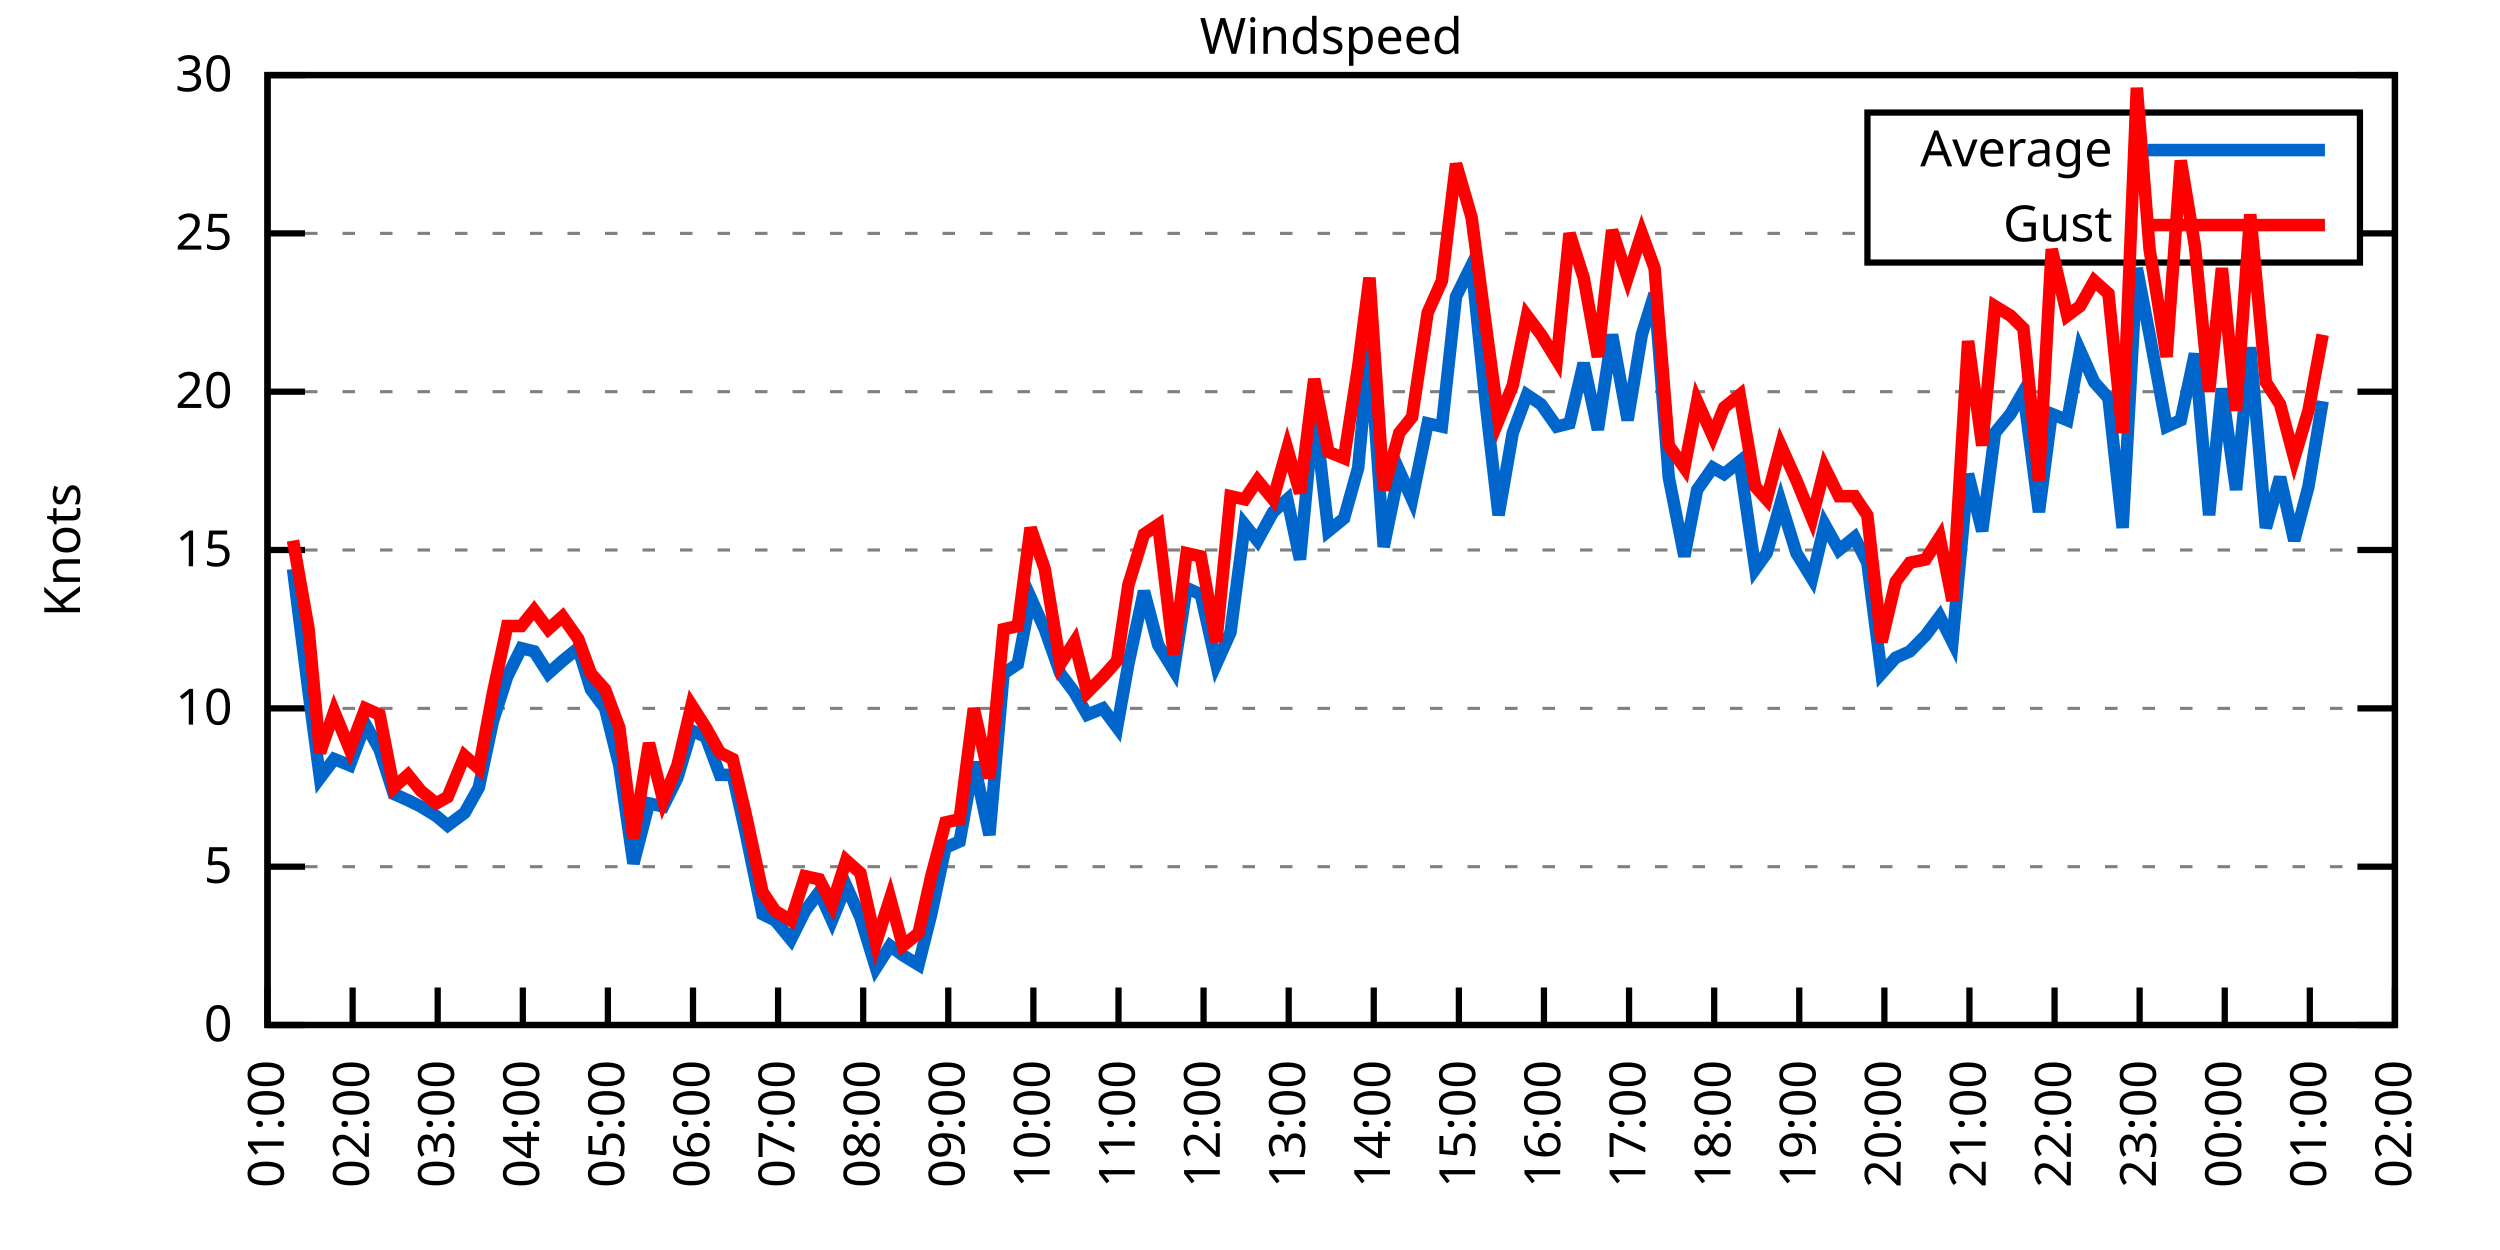
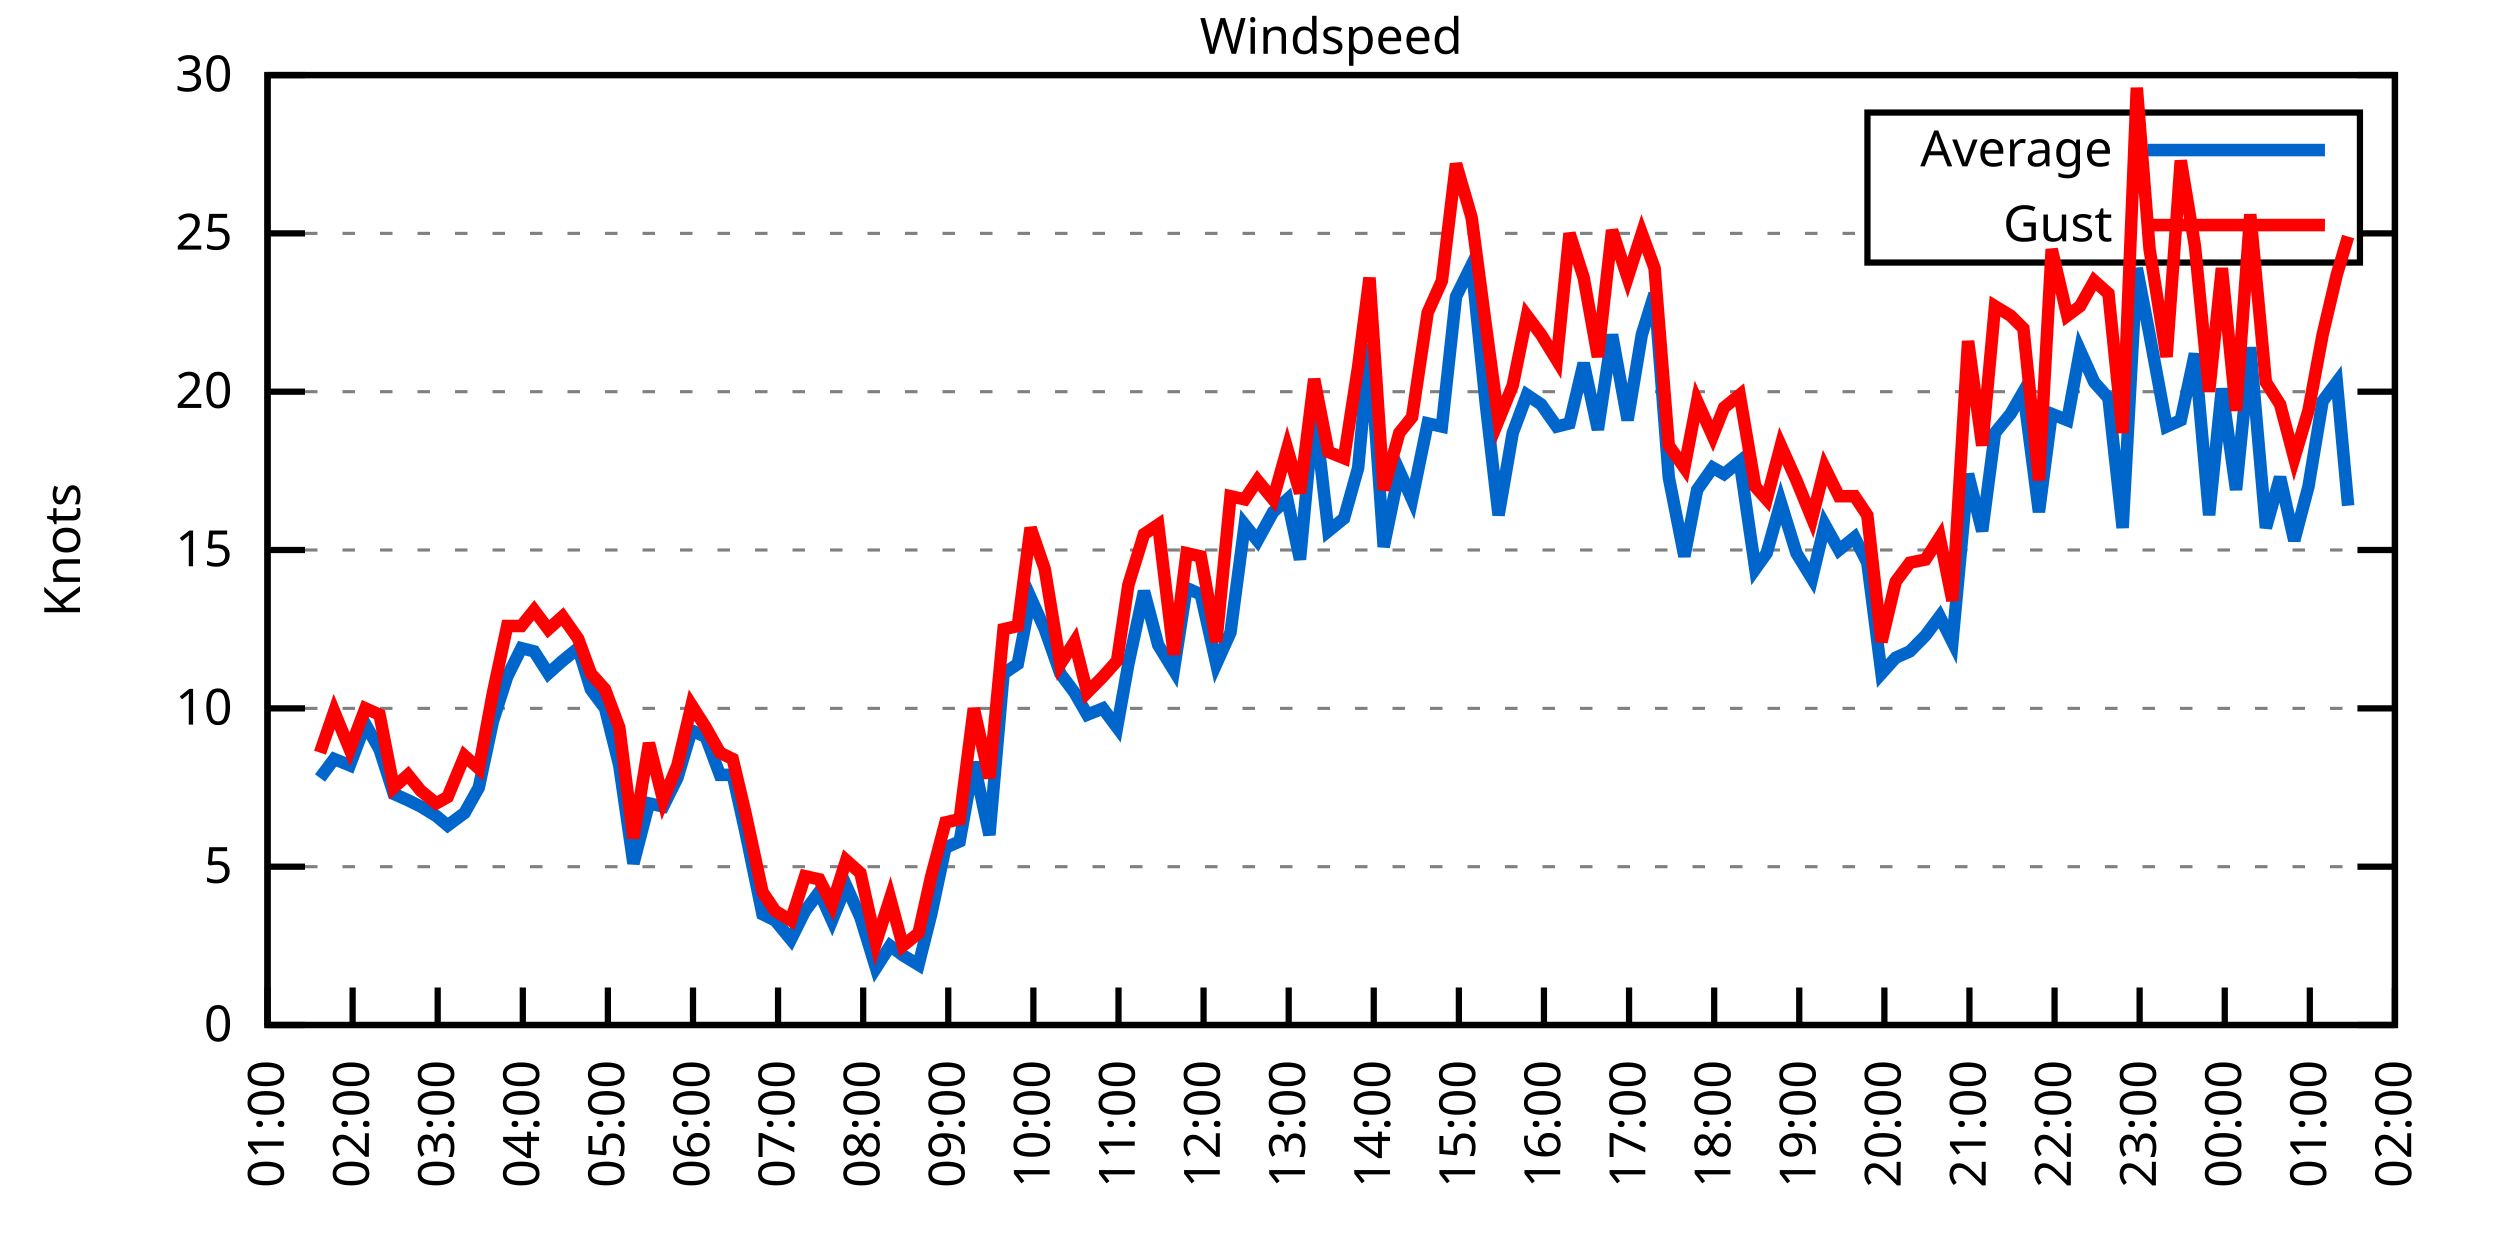
<svg xmlns="http://www.w3.org/2000/svg" xmlns:xlink="http://www.w3.org/1999/xlink" width="400" height="200" viewBox="0 0 400 200">
  <g id="gnuplot_canvas">
    <rect x="0" y="0" width="400" height="200" fill="none" />
    <defs>
      <circle id="gpDot" r="0.5" stroke-width="0.5" stroke="currentColor" />
      <path id="gpPt0" stroke-width="0.333" stroke="currentColor" d="M-1,0 h2 M0,-1 v2" />
      <path id="gpPt1" stroke-width="0.333" stroke="currentColor" d="M-1,-1 L1,1 M1,-1 L-1,1" />
      <path id="gpPt2" stroke-width="0.333" stroke="currentColor" d="M-1,0 L1,0 M0,-1 L0,1 M-1,-1 L1,1 M-1,1 L1,-1" />
      <rect id="gpPt3" stroke-width="0.333" stroke="currentColor" x="-1" y="-1" width="2" height="2" />
      <rect id="gpPt4" stroke-width="0.333" stroke="currentColor" fill="currentColor" x="-1" y="-1" width="2" height="2" />
      <circle id="gpPt5" stroke-width="0.333" stroke="currentColor" cx="0" cy="0" r="1" />
      <use xlink:href="#gpPt5" id="gpPt6" fill="currentColor" stroke="none" />
      <path id="gpPt7" stroke-width="0.333" stroke="currentColor" d="M0,-1.33 L-1.33,0.67 L1.33,0.67 z" />
      <use xlink:href="#gpPt7" id="gpPt8" fill="currentColor" stroke="none" />
      <use xlink:href="#gpPt7" id="gpPt9" stroke="currentColor" transform="rotate(180)" />
      <use xlink:href="#gpPt9" id="gpPt10" fill="currentColor" stroke="none" />
      <use xlink:href="#gpPt3" id="gpPt11" stroke="currentColor" transform="rotate(45)" />
      <use xlink:href="#gpPt11" id="gpPt12" fill="currentColor" stroke="none" />
      <path id="gpPt13" stroke-width="0.333" stroke="currentColor" d="M0,1.330 L1.265,0.411 L0.782,-1.067 L-0.782,-1.076 L-1.265,0.411 z" />
      <use xlink:href="#gpPt13" id="gpPt14" fill="currentColor" stroke="none" />
      <filter id="textbox" filterUnits="objectBoundingBox" x="0" y="0" height="1" width="1">
        <feFlood flood-color="white" flood-opacity="1" result="bgnd" />
        <feComposite in="SourceGraphic" in2="bgnd" operator="atop" />
      </filter>
      <filter id="greybox" filterUnits="objectBoundingBox" x="0" y="0" height="1" width="1">
        <feFlood flood-color="lightgrey" flood-opacity="1" result="grey" />
        <feComposite in="SourceGraphic" in2="grey" operator="atop" />
      </filter>
    </defs>
    <g fill="none" color="white" stroke="currentColor" stroke-width="1.00" stroke-linecap="butt" stroke-linejoin="miter">
</g>
    <g fill="none" color="black" stroke="currentColor" stroke-width="1.00" stroke-linecap="butt" stroke-linejoin="miter">
      <g stroke="none" shape-rendering="crispEdges">
        <polygon fill="rgb(255, 255, 255)" points="42.80,164.00 383.18,164.00 383.18,12.02 42.80,12.02 " />
      </g>
    </g>
    <g fill="none" color="black" stroke="currentColor" stroke-width="1.00" stroke-linecap="butt" stroke-linejoin="miter">
</g>
    <g fill="none" color="black" stroke="black" stroke-width="0.50" stroke-linecap="butt" stroke-linejoin="miter">
</g>
    <g fill="none" color="gray" stroke="currentColor" stroke-width="0.50" stroke-linecap="butt" stroke-linejoin="miter">
      <path stroke="gray" stroke-dasharray="2,4" class="gridline" d="M42.80,164.00 L383.19,164.00  " />
    </g>
    <g fill="none" color="gray" stroke="gray" stroke-width="1.00" stroke-linecap="butt" stroke-linejoin="miter">
</g>
    <g fill="none" color="black" stroke="currentColor" stroke-width="1.00" stroke-linecap="butt" stroke-linejoin="miter">
      <path stroke="black" d="M42.80,164.00 L48.80,164.00 M383.19,164.00 L377.19,164.00  " />
      <g transform="translate(37.20,166.60)" stroke="none" fill="black" font-family="Sans" font-size="8.00" text-anchor="end">
        <text>
          <tspan font-family="Sans"> 0</tspan>
        </text>
      </g>
    </g>
    <g fill="none" color="black" stroke="currentColor" stroke-width="1.00" stroke-linecap="butt" stroke-linejoin="miter">
</g>
    <g fill="none" color="black" stroke="black" stroke-width="0.50" stroke-linecap="butt" stroke-linejoin="miter">
</g>
    <g fill="none" color="gray" stroke="currentColor" stroke-width="0.50" stroke-linecap="butt" stroke-linejoin="miter">
      <path stroke="gray" stroke-dasharray="2,4" class="gridline" d="M42.80,138.67 L383.19,138.67  " />
    </g>
    <g fill="none" color="gray" stroke="gray" stroke-width="1.00" stroke-linecap="butt" stroke-linejoin="miter">
</g>
    <g fill="none" color="black" stroke="currentColor" stroke-width="1.00" stroke-linecap="butt" stroke-linejoin="miter">
      <path stroke="black" d="M42.80,138.67 L48.80,138.67 M383.19,138.67 L377.19,138.67  " />
      <g transform="translate(37.20,141.27)" stroke="none" fill="black" font-family="Sans" font-size="8.00" text-anchor="end">
        <text>
          <tspan font-family="Sans"> 5</tspan>
        </text>
      </g>
    </g>
    <g fill="none" color="black" stroke="currentColor" stroke-width="1.00" stroke-linecap="butt" stroke-linejoin="miter">
</g>
    <g fill="none" color="black" stroke="black" stroke-width="0.50" stroke-linecap="butt" stroke-linejoin="miter">
</g>
    <g fill="none" color="gray" stroke="currentColor" stroke-width="0.50" stroke-linecap="butt" stroke-linejoin="miter">
      <path stroke="gray" stroke-dasharray="2,4" class="gridline" d="M42.80,113.34 L383.19,113.34  " />
    </g>
    <g fill="none" color="gray" stroke="gray" stroke-width="1.00" stroke-linecap="butt" stroke-linejoin="miter">
</g>
    <g fill="none" color="black" stroke="currentColor" stroke-width="1.00" stroke-linecap="butt" stroke-linejoin="miter">
      <path stroke="black" d="M42.80,113.34 L48.80,113.34 M383.19,113.34 L377.19,113.34  " />
      <g transform="translate(37.20,115.94)" stroke="none" fill="black" font-family="Sans" font-size="8.00" text-anchor="end">
        <text>
          <tspan font-family="Sans"> 10</tspan>
        </text>
      </g>
    </g>
    <g fill="none" color="black" stroke="currentColor" stroke-width="1.00" stroke-linecap="butt" stroke-linejoin="miter">
</g>
    <g fill="none" color="black" stroke="black" stroke-width="0.50" stroke-linecap="butt" stroke-linejoin="miter">
</g>
    <g fill="none" color="gray" stroke="currentColor" stroke-width="0.50" stroke-linecap="butt" stroke-linejoin="miter">
      <path stroke="gray" stroke-dasharray="2,4" class="gridline" d="M42.80,88.00 L383.19,88.00  " />
    </g>
    <g fill="none" color="gray" stroke="gray" stroke-width="1.00" stroke-linecap="butt" stroke-linejoin="miter">
</g>
    <g fill="none" color="black" stroke="currentColor" stroke-width="1.00" stroke-linecap="butt" stroke-linejoin="miter">
      <path stroke="black" d="M42.80,88.00 L48.80,88.00 M383.19,88.00 L377.19,88.00  " />
      <g transform="translate(37.20,90.60)" stroke="none" fill="black" font-family="Sans" font-size="8.00" text-anchor="end">
        <text>
          <tspan font-family="Sans"> 15</tspan>
        </text>
      </g>
    </g>
    <g fill="none" color="black" stroke="currentColor" stroke-width="1.00" stroke-linecap="butt" stroke-linejoin="miter">
</g>
    <g fill="none" color="black" stroke="black" stroke-width="0.50" stroke-linecap="butt" stroke-linejoin="miter">
</g>
    <g fill="none" color="gray" stroke="currentColor" stroke-width="0.50" stroke-linecap="butt" stroke-linejoin="miter">
      <path stroke="gray" stroke-dasharray="2,4" class="gridline" d="M42.80,62.67 L383.19,62.67  " />
    </g>
    <g fill="none" color="gray" stroke="gray" stroke-width="1.00" stroke-linecap="butt" stroke-linejoin="miter">
</g>
    <g fill="none" color="black" stroke="currentColor" stroke-width="1.00" stroke-linecap="butt" stroke-linejoin="miter">
      <path stroke="black" d="M42.80,62.67 L48.80,62.67 M383.19,62.67 L377.19,62.67  " />
      <g transform="translate(37.20,65.27)" stroke="none" fill="black" font-family="Sans" font-size="8.00" text-anchor="end">
        <text>
          <tspan font-family="Sans"> 20</tspan>
        </text>
      </g>
    </g>
    <g fill="none" color="black" stroke="currentColor" stroke-width="1.00" stroke-linecap="butt" stroke-linejoin="miter">
</g>
    <g fill="none" color="black" stroke="black" stroke-width="0.50" stroke-linecap="butt" stroke-linejoin="miter">
</g>
    <g fill="none" color="gray" stroke="currentColor" stroke-width="0.50" stroke-linecap="butt" stroke-linejoin="miter">
      <path stroke="gray" stroke-dasharray="2,4" class="gridline" d="M42.80,37.34 L298.79,37.34 M377.59,37.34 L383.19,37.34  " />
    </g>
    <g fill="none" color="gray" stroke="gray" stroke-width="1.00" stroke-linecap="butt" stroke-linejoin="miter">
</g>
    <g fill="none" color="black" stroke="currentColor" stroke-width="1.00" stroke-linecap="butt" stroke-linejoin="miter">
      <path stroke="black" d="M42.80,37.34 L48.80,37.34 M383.19,37.34 L377.19,37.34  " />
      <g transform="translate(37.20,39.94)" stroke="none" fill="black" font-family="Sans" font-size="8.00" text-anchor="end">
        <text>
          <tspan font-family="Sans"> 25</tspan>
        </text>
      </g>
    </g>
    <g fill="none" color="black" stroke="currentColor" stroke-width="1.00" stroke-linecap="butt" stroke-linejoin="miter">
</g>
    <g fill="none" color="black" stroke="black" stroke-width="0.50" stroke-linecap="butt" stroke-linejoin="miter">
</g>
    <g fill="none" color="gray" stroke="currentColor" stroke-width="0.50" stroke-linecap="butt" stroke-linejoin="miter">
      <path stroke="gray" stroke-dasharray="2,4" class="gridline" d="M42.80,12.01 L383.19,12.01  " />
    </g>
    <g fill="none" color="gray" stroke="gray" stroke-width="1.00" stroke-linecap="butt" stroke-linejoin="miter">
</g>
    <g fill="none" color="black" stroke="currentColor" stroke-width="1.00" stroke-linecap="butt" stroke-linejoin="miter">
      <path stroke="black" d="M42.80,12.01 L48.80,12.01 M383.19,12.01 L377.19,12.01  " />
      <g transform="translate(37.20,14.61)" stroke="none" fill="black" font-family="Sans" font-size="8.00" text-anchor="end">
        <text>
          <tspan font-family="Sans"> 30</tspan>
        </text>
      </g>
    </g>
    <g fill="none" color="black" stroke="currentColor" stroke-width="1.00" stroke-linecap="butt" stroke-linejoin="miter">
      <path stroke="black" d="M42.80,164.00 L42.80,158.00  " />
      <g transform="translate(45.40,169.60) rotate(270.00)" stroke="none" fill="black" font-family="Sans" font-size="8.00" text-anchor="end">
        <text>
          <tspan font-family="Sans">01:00</tspan>
        </text>
      </g>
    </g>
    <g fill="none" color="black" stroke="currentColor" stroke-width="1.00" stroke-linecap="butt" stroke-linejoin="miter">
      <path stroke="black" d="M56.42,164.00 L56.42,158.00  " />
      <g transform="translate(59.02,169.60) rotate(270.00)" stroke="none" fill="black" font-family="Sans" font-size="8.00" text-anchor="end">
        <text>
          <tspan font-family="Sans">02:00</tspan>
        </text>
      </g>
    </g>
    <g fill="none" color="black" stroke="currentColor" stroke-width="1.00" stroke-linecap="butt" stroke-linejoin="miter">
      <path stroke="black" d="M70.03,164.00 L70.03,158.00  " />
      <g transform="translate(72.63,169.60) rotate(270.00)" stroke="none" fill="black" font-family="Sans" font-size="8.00" text-anchor="end">
        <text>
          <tspan font-family="Sans">03:00</tspan>
        </text>
      </g>
    </g>
    <g fill="none" color="black" stroke="currentColor" stroke-width="1.00" stroke-linecap="butt" stroke-linejoin="miter">
      <path stroke="black" d="M83.65,164.00 L83.65,158.00  " />
      <g transform="translate(86.25,169.60) rotate(270.00)" stroke="none" fill="black" font-family="Sans" font-size="8.00" text-anchor="end">
        <text>
          <tspan font-family="Sans">04:00</tspan>
        </text>
      </g>
    </g>
    <g fill="none" color="black" stroke="currentColor" stroke-width="1.00" stroke-linecap="butt" stroke-linejoin="miter">
      <path stroke="black" d="M97.26,164.00 L97.26,158.00  " />
      <g transform="translate(99.86,169.60) rotate(270.00)" stroke="none" fill="black" font-family="Sans" font-size="8.00" text-anchor="end">
        <text>
          <tspan font-family="Sans">05:00</tspan>
        </text>
      </g>
    </g>
    <g fill="none" color="black" stroke="currentColor" stroke-width="1.00" stroke-linecap="butt" stroke-linejoin="miter">
      <path stroke="black" d="M110.88,164.00 L110.88,158.00  " />
      <g transform="translate(113.48,169.60) rotate(270.00)" stroke="none" fill="black" font-family="Sans" font-size="8.00" text-anchor="end">
        <text>
          <tspan font-family="Sans">06:00</tspan>
        </text>
      </g>
    </g>
    <g fill="none" color="black" stroke="currentColor" stroke-width="1.00" stroke-linecap="butt" stroke-linejoin="miter">
      <path stroke="black" d="M124.49,164.00 L124.49,158.00  " />
      <g transform="translate(127.09,169.60) rotate(270.00)" stroke="none" fill="black" font-family="Sans" font-size="8.00" text-anchor="end">
        <text>
          <tspan font-family="Sans">07:00</tspan>
        </text>
      </g>
    </g>
    <g fill="none" color="black" stroke="currentColor" stroke-width="1.00" stroke-linecap="butt" stroke-linejoin="miter">
      <path stroke="black" d="M138.11,164.00 L138.11,158.00  " />
      <g transform="translate(140.71,169.60) rotate(270.00)" stroke="none" fill="black" font-family="Sans" font-size="8.00" text-anchor="end">
        <text>
          <tspan font-family="Sans">08:00</tspan>
        </text>
      </g>
    </g>
    <g fill="none" color="black" stroke="currentColor" stroke-width="1.00" stroke-linecap="butt" stroke-linejoin="miter">
      <path stroke="black" d="M151.72,164.00 L151.72,158.00  " />
      <g transform="translate(154.32,169.60) rotate(270.00)" stroke="none" fill="black" font-family="Sans" font-size="8.00" text-anchor="end">
        <text>
          <tspan font-family="Sans">09:00</tspan>
        </text>
      </g>
    </g>
    <g fill="none" color="black" stroke="currentColor" stroke-width="1.00" stroke-linecap="butt" stroke-linejoin="miter">
      <path stroke="black" d="M165.34,164.00 L165.34,158.00  " />
      <g transform="translate(167.94,169.60) rotate(270.00)" stroke="none" fill="black" font-family="Sans" font-size="8.00" text-anchor="end">
        <text>
          <tspan font-family="Sans">10:00</tspan>
        </text>
      </g>
    </g>
    <g fill="none" color="black" stroke="currentColor" stroke-width="1.00" stroke-linecap="butt" stroke-linejoin="miter">
      <path stroke="black" d="M178.96,164.00 L178.96,158.00  " />
      <g transform="translate(181.56,169.60) rotate(270.00)" stroke="none" fill="black" font-family="Sans" font-size="8.00" text-anchor="end">
        <text>
          <tspan font-family="Sans">11:00</tspan>
        </text>
      </g>
    </g>
    <g fill="none" color="black" stroke="currentColor" stroke-width="1.00" stroke-linecap="butt" stroke-linejoin="miter">
      <path stroke="black" d="M192.57,164.00 L192.57,158.00  " />
      <g transform="translate(195.17,169.60) rotate(270.00)" stroke="none" fill="black" font-family="Sans" font-size="8.00" text-anchor="end">
        <text>
          <tspan font-family="Sans">12:00</tspan>
        </text>
      </g>
    </g>
    <g fill="none" color="black" stroke="currentColor" stroke-width="1.00" stroke-linecap="butt" stroke-linejoin="miter">
      <path stroke="black" d="M206.19,164.00 L206.19,158.00  " />
      <g transform="translate(208.79,169.60) rotate(270.00)" stroke="none" fill="black" font-family="Sans" font-size="8.00" text-anchor="end">
        <text>
          <tspan font-family="Sans">13:00</tspan>
        </text>
      </g>
    </g>
    <g fill="none" color="black" stroke="currentColor" stroke-width="1.00" stroke-linecap="butt" stroke-linejoin="miter">
      <path stroke="black" d="M219.80,164.00 L219.80,158.00  " />
      <g transform="translate(222.40,169.60) rotate(270.00)" stroke="none" fill="black" font-family="Sans" font-size="8.00" text-anchor="end">
        <text>
          <tspan font-family="Sans">14:00</tspan>
        </text>
      </g>
    </g>
    <g fill="none" color="black" stroke="currentColor" stroke-width="1.00" stroke-linecap="butt" stroke-linejoin="miter">
      <path stroke="black" d="M233.42,164.00 L233.42,158.00  " />
      <g transform="translate(236.02,169.60) rotate(270.00)" stroke="none" fill="black" font-family="Sans" font-size="8.00" text-anchor="end">
        <text>
          <tspan font-family="Sans">15:00</tspan>
        </text>
      </g>
    </g>
    <g fill="none" color="black" stroke="currentColor" stroke-width="1.00" stroke-linecap="butt" stroke-linejoin="miter">
      <path stroke="black" d="M247.03,164.00 L247.03,158.00  " />
      <g transform="translate(249.63,169.60) rotate(270.00)" stroke="none" fill="black" font-family="Sans" font-size="8.00" text-anchor="end">
        <text>
          <tspan font-family="Sans">16:00</tspan>
        </text>
      </g>
    </g>
    <g fill="none" color="black" stroke="currentColor" stroke-width="1.00" stroke-linecap="butt" stroke-linejoin="miter">
      <path stroke="black" d="M260.65,164.00 L260.65,158.00  " />
      <g transform="translate(263.25,169.60) rotate(270.00)" stroke="none" fill="black" font-family="Sans" font-size="8.00" text-anchor="end">
        <text>
          <tspan font-family="Sans">17:00</tspan>
        </text>
      </g>
    </g>
    <g fill="none" color="black" stroke="currentColor" stroke-width="1.00" stroke-linecap="butt" stroke-linejoin="miter">
      <path stroke="black" d="M274.27,164.00 L274.27,158.00  " />
      <g transform="translate(276.87,169.60) rotate(270.00)" stroke="none" fill="black" font-family="Sans" font-size="8.00" text-anchor="end">
        <text>
          <tspan font-family="Sans">18:00</tspan>
        </text>
      </g>
    </g>
    <g fill="none" color="black" stroke="currentColor" stroke-width="1.00" stroke-linecap="butt" stroke-linejoin="miter">
      <path stroke="black" d="M287.88,164.00 L287.88,158.00  " />
      <g transform="translate(290.48,169.60) rotate(270.00)" stroke="none" fill="black" font-family="Sans" font-size="8.00" text-anchor="end">
        <text>
          <tspan font-family="Sans">19:00</tspan>
        </text>
      </g>
    </g>
    <g fill="none" color="black" stroke="currentColor" stroke-width="1.00" stroke-linecap="butt" stroke-linejoin="miter">
      <path stroke="black" d="M301.50,164.00 L301.50,158.00  " />
      <g transform="translate(304.10,169.60) rotate(270.00)" stroke="none" fill="black" font-family="Sans" font-size="8.00" text-anchor="end">
        <text>
          <tspan font-family="Sans">20:00</tspan>
        </text>
      </g>
    </g>
    <g fill="none" color="black" stroke="currentColor" stroke-width="1.00" stroke-linecap="butt" stroke-linejoin="miter">
      <path stroke="black" d="M315.11,164.00 L315.11,158.00  " />
      <g transform="translate(317.71,169.60) rotate(270.00)" stroke="none" fill="black" font-family="Sans" font-size="8.00" text-anchor="end">
        <text>
          <tspan font-family="Sans">21:00</tspan>
        </text>
      </g>
    </g>
    <g fill="none" color="black" stroke="currentColor" stroke-width="1.00" stroke-linecap="butt" stroke-linejoin="miter">
      <path stroke="black" d="M328.73,164.00 L328.73,158.00  " />
      <g transform="translate(331.33,169.60) rotate(270.00)" stroke="none" fill="black" font-family="Sans" font-size="8.00" text-anchor="end">
        <text>
          <tspan font-family="Sans">22:00</tspan>
        </text>
      </g>
    </g>
    <g fill="none" color="black" stroke="currentColor" stroke-width="1.00" stroke-linecap="butt" stroke-linejoin="miter">
      <path stroke="black" d="M342.34,164.00 L342.34,158.00  " />
      <g transform="translate(344.94,169.60) rotate(270.00)" stroke="none" fill="black" font-family="Sans" font-size="8.00" text-anchor="end">
        <text>
          <tspan font-family="Sans">23:00</tspan>
        </text>
      </g>
    </g>
    <g fill="none" color="black" stroke="currentColor" stroke-width="1.00" stroke-linecap="butt" stroke-linejoin="miter">
      <path stroke="black" d="M355.96,164.00 L355.96,158.00  " />
      <g transform="translate(358.56,169.60) rotate(270.00)" stroke="none" fill="black" font-family="Sans" font-size="8.00" text-anchor="end">
        <text>
          <tspan font-family="Sans">00:00</tspan>
        </text>
      </g>
    </g>
    <g fill="none" color="black" stroke="currentColor" stroke-width="1.00" stroke-linecap="butt" stroke-linejoin="miter">
      <path stroke="black" d="M369.57,164.00 L369.57,158.00  " />
      <g transform="translate(372.17,169.60) rotate(270.00)" stroke="none" fill="black" font-family="Sans" font-size="8.00" text-anchor="end">
        <text>
          <tspan font-family="Sans">01:00</tspan>
        </text>
      </g>
    </g>
    <g fill="none" color="black" stroke="currentColor" stroke-width="1.00" stroke-linecap="butt" stroke-linejoin="miter">
      <path stroke="black" d="M383.19,164.00 L383.19,158.00  " />
      <g transform="translate(385.79,169.60) rotate(270.00)" stroke="none" fill="black" font-family="Sans" font-size="8.00" text-anchor="end">
        <text>
          <tspan font-family="Sans">02:00</tspan>
        </text>
      </g>
    </g>
    <g fill="none" color="black" stroke="currentColor" stroke-width="1.00" stroke-linecap="butt" stroke-linejoin="miter">
</g>
    <g fill="none" color="black" stroke="currentColor" stroke-width="1.00" stroke-linecap="butt" stroke-linejoin="miter">
      <path stroke="black" d="M42.80,12.01 L42.80,164.00 L383.19,164.00 L383.19,12.01 L42.80,12.01 Z  " />
    </g>
    <g fill="none" color="black" stroke="currentColor" stroke-width="1.00" stroke-linecap="butt" stroke-linejoin="miter">
</g>
    <g fill="none" color="black" stroke="currentColor" stroke-width="1.00" stroke-linecap="butt" stroke-linejoin="miter">
      <path stroke="black" d="M298.79,42.01 L298.79,18.01 L377.59,18.01 L377.59,42.01 L298.79,42.01 Z  " />
    </g>
    <g id="Windspeed_plot_1">
      <g fill="none" color="white" stroke="black" stroke-width="2.00" stroke-linecap="butt" stroke-linejoin="miter">
</g>
      <g fill="none" color="black" stroke="currentColor" stroke-width="2.00" stroke-linecap="butt" stroke-linejoin="miter">
        <g transform="translate(337.99,26.61)" stroke="none" fill="black" font-family="Sans" font-size="8.00" text-anchor="end">
          <text>
            <tspan font-family="Sans">Average</tspan>
          </text>
        </g>
      </g>
      <g fill="none" color="black" stroke="currentColor" stroke-width="2.00" stroke-linecap="butt" stroke-linejoin="miter">
-         <path stroke="rgb(  0, 102, 204)" d="M343.59,24.01 L371.99,24.01 M46.88,91.04 L49.38,110.80 L51.20,124.48 L53.47,121.44 L55.96,122.46 L58.46,115.87   L60.73,119.92 L63.00,127.02 L65.27,128.03 L67.31,129.04 L69.80,130.56 L71.62,132.08 L74.34,130.06 L76.61,126.00   L78.88,115.36 L81.15,108.27 L83.42,103.71 L85.46,104.22 L87.73,107.76 L90.00,105.74 L92.50,103.71 L94.54,110.30   L96.81,113.34 L99.08,122.46 L101.35,138.16 L103.84,128.54 L106.11,129.04 L108.38,124.48 L110.65,116.88 L112.92,117.90   L115.19,123.98 L117.23,123.98 L119.27,133.10 L122.00,146.27 L124.04,147.28 L126.54,150.32 L128.81,145.76 L131.07,142.72   L133.12,147.28 L135.39,141.71 L137.66,146.77 L140.15,154.88 L142.42,151.33 L144.46,152.85 L146.96,154.37 L149.00,146.27   L151.27,135.63 L153.54,134.62 L155.81,121.95 L158.31,133.60 L160.57,107.76 L162.84,106.24 L164.89,95.60 L167.16,100.67   L169.65,107.76 L171.92,110.80 L173.96,114.35 L176.46,113.34 L178.73,116.38 L180.54,106.24 L183.04,94.59 L185.31,103.20   L187.81,107.26 L189.85,94.08 L192.12,95.10 L194.61,106.24 L196.88,101.18 L199.15,83.95 L201.19,86.49 L203.69,81.93   L205.96,79.90 L208.00,89.52 L210.27,65.21 L212.54,84.97 L215.04,82.94 L217.31,74.83 L219.12,55.07 L221.39,87.50   L223.89,75.34 L225.93,79.90 L228.43,67.74 L230.70,68.25 L232.96,47.47 L235.46,42.41 L237.73,64.70 L239.77,82.43   L242.04,69.26 L244.31,63.18 L246.58,64.70 L249.08,68.25 L251.12,67.74 L253.39,58.11 L255.66,68.75 L257.93,53.55   L260.42,67.23 L262.69,53.55 L264.73,46.97 L267.00,76.35 L269.50,89.02 L271.54,78.38 L274.04,74.83 L275.85,75.85   L278.35,73.82 L280.85,91.04 L282.66,88.51 L284.93,80.41 L287.43,88.51 L289.92,92.56 L291.97,83.95 L294.23,88.00   L296.73,85.98 L298.77,90.03 L301.04,107.76 L303.31,105.23 L305.58,104.22 L308.08,101.68 L310.35,98.64 L312.39,102.70   L314.89,75.85 L317.15,84.97 L319.20,69.26 L321.69,66.22 L323.74,62.67 L326.23,81.93 L328.27,66.22 L330.77,67.23   L332.81,56.09 L335.08,61.15 L337.35,63.69 L339.62,84.46 L341.89,42.91 L343.93,53.55 L346.65,68.25 L348.92,67.23   L351.19,56.59 L353.46,82.43 L355.50,62.17 L357.77,78.38 L360.04,55.58 L362.54,84.46 L364.81,76.35 L367.08,86.49   L369.35,77.87 L371.62,64.19  " />
+         <path stroke="rgb(  0, 102, 204)" d="M343.59,24.01 L371.99,24.01 M51.20,124.48 L53.47,121.44 L55.96,122.46 L58.46,115.87 L60.73,119.92 L63.00,127.02   L65.27,128.03 L67.31,129.04 L69.80,130.56 L71.62,132.08 L74.34,130.06 L76.61,126.00 L78.88,115.36 L81.15,108.27   L83.42,103.71 L85.46,104.22 L87.73,107.76 L90.00,105.74 L92.50,103.71 L94.54,110.30 L96.81,113.34 L99.08,122.46   L101.35,138.16 L103.84,128.54 L106.11,129.04 L108.38,124.48 L110.65,116.88 L112.92,117.90 L115.19,123.98 L117.23,123.98   L119.27,133.10 L122.00,146.27 L124.04,147.28 L126.54,150.32 L128.81,145.76 L131.07,142.72 L133.12,147.28 L135.39,141.71   L137.66,146.77 L140.15,154.88 L142.42,151.33 L144.46,152.85 L146.96,154.37 L149.00,146.27 L151.27,135.63 L153.54,134.62   L155.81,121.95 L158.31,133.60 L160.57,107.76 L162.84,106.24 L164.89,95.60 L167.16,100.67 L169.65,107.76 L171.92,110.80   L173.96,114.35 L176.46,113.34 L178.73,116.38 L180.54,106.24 L183.04,94.59 L185.31,103.20 L187.81,107.26 L189.85,94.08   L192.12,95.10 L194.61,106.24 L196.88,101.18 L199.15,83.95 L201.19,86.49 L203.69,81.93 L205.96,79.90 L208.00,89.52   L210.27,65.21 L212.54,84.97 L215.04,82.94 L217.31,74.83 L219.12,55.07 L221.39,87.50 L223.89,75.34 L225.93,79.90   L228.43,67.74 L230.70,68.25 L232.96,47.47 L235.46,42.41 L237.73,64.70 L239.77,82.43 L242.04,69.26 L244.31,63.18   L246.58,64.70 L249.08,68.25 L251.12,67.74 L253.39,58.11 L255.66,68.75 L257.93,53.55 L260.42,67.23 L262.69,53.55   L264.73,46.97 L267.00,76.35 L269.50,89.02 L271.54,78.38 L274.04,74.83 L275.85,75.85 L278.35,73.82 L280.85,91.04   L282.66,88.51 L284.93,80.41 L287.43,88.51 L289.92,92.56 L291.97,83.95 L294.23,88.00 L296.73,85.98 L298.77,90.03   L301.04,107.76 L303.31,105.23 L305.58,104.22 L308.08,101.68 L310.35,98.64 L312.39,102.70 L314.89,75.85 L317.15,84.97   L319.20,69.26 L321.69,66.22 L323.74,62.67 L326.23,81.93 L328.27,66.22 L330.77,67.23 L332.81,56.09 L335.08,61.15   L337.35,63.69 L339.62,84.46 L341.89,42.91 L343.93,53.55 L346.65,68.25 L348.92,67.23 L351.19,56.59 L353.46,82.43   L355.50,62.17 L357.77,78.38 L360.04,55.58 L362.54,84.46 L364.81,76.35 L367.08,86.49 L369.35,77.87 L371.62,64.19   L373.89,61.15 L375.70,80.91  " />
      </g>
    </g>
    <g id="Windspeed_plot_2">
      <g fill="none" color="black" stroke="currentColor" stroke-width="2.00" stroke-linecap="butt" stroke-linejoin="miter">
        <g transform="translate(337.99,38.61)" stroke="none" fill="black" font-family="Sans" font-size="8.00" text-anchor="end">
          <text>
            <tspan font-family="Sans">Gust</tspan>
          </text>
        </g>
      </g>
      <g fill="none" color="black" stroke="currentColor" stroke-width="2.00" stroke-linecap="butt" stroke-linejoin="miter">
-         <path stroke="rgb(255,   0,   0)" d="M343.59,36.01 L371.99,36.01 M46.88,86.49 L49.38,100.67 L51.20,120.43 L53.47,113.84 L55.96,119.92 L58.46,113.34   L60.73,114.35 L63.00,126.00 L65.27,123.98 L67.31,126.51 L69.80,128.54 L71.62,127.52 L74.34,120.94 L76.61,122.96   L78.88,110.80 L81.15,100.16 L83.42,100.16 L85.46,97.63 L87.73,100.67 L90.00,98.64 L92.50,102.19 L94.54,107.76   L96.81,110.30 L99.08,116.38 L101.35,134.11 L103.84,118.91 L106.11,128.03 L108.38,122.46 L110.65,112.83 L112.92,116.38   L115.19,120.43 L117.23,121.44 L119.27,130.06 L122.00,142.72 L124.04,145.76 L126.54,147.28 L128.81,140.19 L131.07,140.69   L133.12,144.75 L135.39,137.66 L137.66,139.68 L140.15,150.83 L142.42,143.73 L144.46,151.33 L146.96,149.31 L149.00,140.19   L151.27,131.58 L153.54,131.07 L155.81,113.34 L158.31,124.48 L160.57,100.67 L162.84,100.16 L164.89,84.46 L167.16,91.04   L169.65,106.24 L171.92,102.70 L173.96,110.80 L176.46,108.27 L178.73,105.74 L180.54,93.58 L183.04,85.47 L185.31,83.95   L187.81,104.72 L189.85,88.51 L192.12,89.02 L194.61,102.70 L196.88,79.39 L199.15,79.90 L201.19,76.86 L203.69,79.90   L205.96,71.79 L208.00,78.89 L210.27,60.65 L212.54,72.30 L215.04,73.31 L217.31,58.62 L219.12,44.43 L221.39,78.38   L223.89,69.26 L225.93,66.73 L228.43,50.01 L230.70,44.94 L232.96,26.20 L235.46,34.81 L237.73,52.03 L239.77,67.23   L242.04,61.66 L244.31,50.51 L246.58,53.55 L249.08,57.61 L251.12,37.34 L253.39,44.43 L255.66,57.10 L257.93,36.84   L260.42,44.43 L262.69,37.34 L264.73,42.91 L267.00,71.29 L269.50,74.83 L271.54,64.19 L274.04,69.77 L275.85,65.21   L278.35,63.18 L280.85,77.87 L282.66,79.90 L284.93,71.29 L287.43,76.86 L289.92,82.94 L291.97,74.83 L294.23,79.39   L296.73,79.39 L298.77,82.43 L301.04,102.70 L303.31,93.07 L305.58,90.03 L308.08,89.52 L310.35,85.98 L312.39,96.11   L314.89,54.57 L317.15,71.29 L319.20,48.99 L321.69,50.51 L323.74,52.54 L326.23,76.86 L328.27,39.87 L330.77,50.51   L332.81,48.99 L335.08,44.94 L337.35,46.97 L339.62,69.26 L341.89,14.04 L343.93,39.87 L346.65,57.10 L348.92,25.69   L351.19,39.37 L353.46,62.67 L355.50,42.91 L357.77,65.71 L360.04,34.30 L362.54,61.15 L364.81,64.70 L367.08,73.31   L369.35,65.71 L371.62,53.55  " />
+         <path stroke="rgb(255,   0,   0)" d="M343.59,36.01 L371.99,36.01 M51.20,120.43 L53.47,113.84 L55.96,119.92 L58.46,113.34 L60.73,114.35 L63.00,126.00   L65.27,123.98 L67.31,126.51 L69.80,128.54 L71.62,127.52 L74.34,120.94 L76.61,122.96 L78.88,110.80 L81.15,100.16   L83.42,100.16 L85.46,97.63 L87.73,100.67 L90.00,98.64 L92.50,102.19 L94.54,107.76 L96.81,110.30 L99.08,116.38   L101.35,134.11 L103.84,118.91 L106.11,128.03 L108.38,122.46 L110.65,112.83 L112.92,116.38 L115.19,120.43 L117.23,121.44   L119.27,130.06 L122.00,142.72 L124.04,145.76 L126.54,147.28 L128.81,140.19 L131.07,140.69 L133.12,144.75 L135.39,137.66   L137.66,139.68 L140.15,150.83 L142.42,143.73 L144.46,151.33 L146.96,149.31 L149.00,140.19 L151.27,131.58 L153.54,131.07   L155.81,113.34 L158.31,124.48 L160.57,100.67 L162.84,100.16 L164.89,84.46 L167.16,91.04 L169.65,106.24 L171.92,102.70   L173.96,110.80 L176.46,108.27 L178.73,105.74 L180.54,93.58 L183.04,85.47 L185.31,83.95 L187.81,104.72 L189.85,88.51   L192.12,89.02 L194.61,102.70 L196.88,79.39 L199.15,79.90 L201.19,76.86 L203.69,79.90 L205.96,71.79 L208.00,78.89   L210.27,60.65 L212.54,72.30 L215.04,73.31 L217.31,58.62 L219.12,44.43 L221.39,78.38 L223.89,69.26 L225.93,66.73   L228.43,50.01 L230.70,44.94 L232.96,26.20 L235.46,34.81 L237.73,52.03 L239.77,67.23 L242.04,61.66 L244.31,50.51   L246.58,53.55 L249.08,57.61 L251.12,37.34 L253.39,44.43 L255.66,57.10 L257.93,36.84 L260.42,44.43 L262.69,37.34   L264.73,42.91 L267.00,71.29 L269.50,74.83 L271.54,64.19 L274.04,69.77 L275.85,65.21 L278.35,63.18 L280.85,77.87   L282.66,79.90 L284.93,71.29 L287.43,76.86 L289.92,82.94 L291.97,74.83 L294.23,79.39 L296.73,79.39 L298.77,82.43   L301.04,102.70 L303.31,93.07 L305.58,90.03 L308.08,89.52 L310.35,85.98 L312.39,96.11 L314.89,54.57 L317.15,71.29   L319.20,48.99 L321.69,50.51 L323.74,52.54 L326.23,76.86 L328.27,39.87 L330.77,50.51 L332.81,48.99 L335.08,44.94   L337.35,46.97 L339.62,69.26 L341.89,14.04 L343.93,39.87 L346.65,57.10 L348.92,25.69 L351.19,39.37 L353.46,62.67   L355.50,42.91 L357.77,65.71 L360.04,34.30 L362.54,61.15 L364.81,64.70 L367.08,73.31 L369.35,65.71 L371.62,53.55   L373.89,43.93 L375.70,37.85  " />
      </g>
    </g>
    <g fill="none" color="black" stroke="currentColor" stroke-width="2.00" stroke-linecap="butt" stroke-linejoin="miter">
</g>
    <g fill="none" color="black" stroke="black" stroke-width="1.00" stroke-linecap="butt" stroke-linejoin="miter">
</g>
    <g fill="none" color="black" stroke="currentColor" stroke-width="1.00" stroke-linecap="butt" stroke-linejoin="miter">
      <path stroke="black" d="M42.80,12.01 L42.80,164.00 L383.19,164.00 L383.19,12.01 L42.80,12.01 Z  " />
      <g transform="translate(12.80,88.01) rotate(270.00)" stroke="none" fill="black" font-family="Sans" font-size="8.00" text-anchor="middle">
        <text>
          <tspan font-family="Sans">Knots</tspan>
        </text>
      </g>
    </g>
    <g fill="none" color="black" stroke="currentColor" stroke-width="1.00" stroke-linecap="butt" stroke-linejoin="miter">
</g>
    <g fill="none" color="black" stroke="currentColor" stroke-width="1.00" stroke-linecap="butt" stroke-linejoin="miter">
      <g transform="translate(212.99,8.61)" stroke="none" fill="black" font-family="Sans" font-size="8.00" text-anchor="middle">
        <text>
          <tspan font-family="Sans">Windspeed</tspan>
        </text>
      </g>
    </g>
    <g fill="none" color="black" stroke="currentColor" stroke-width="1.00" stroke-linecap="butt" stroke-linejoin="miter">
</g>
  </g>
</svg>
